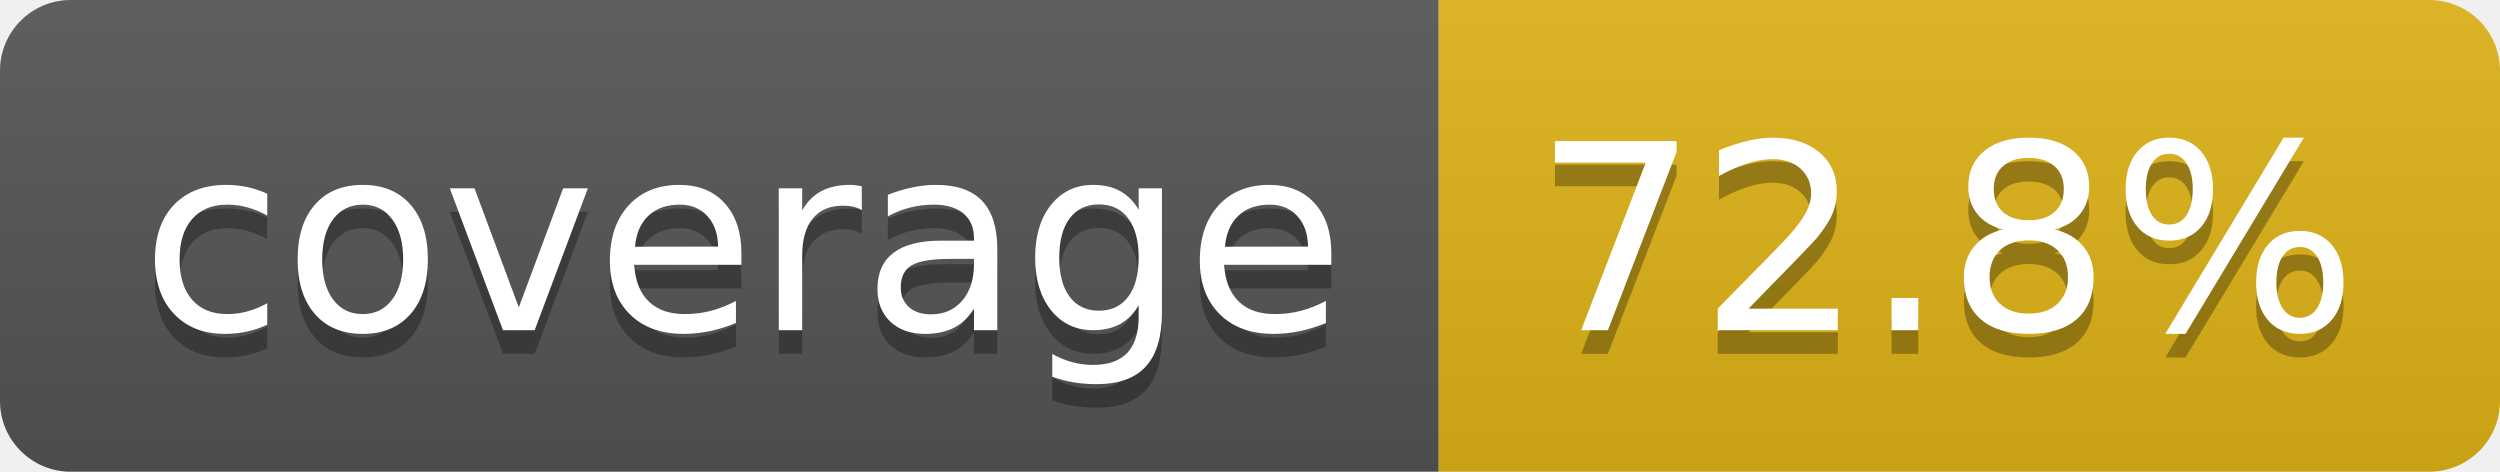
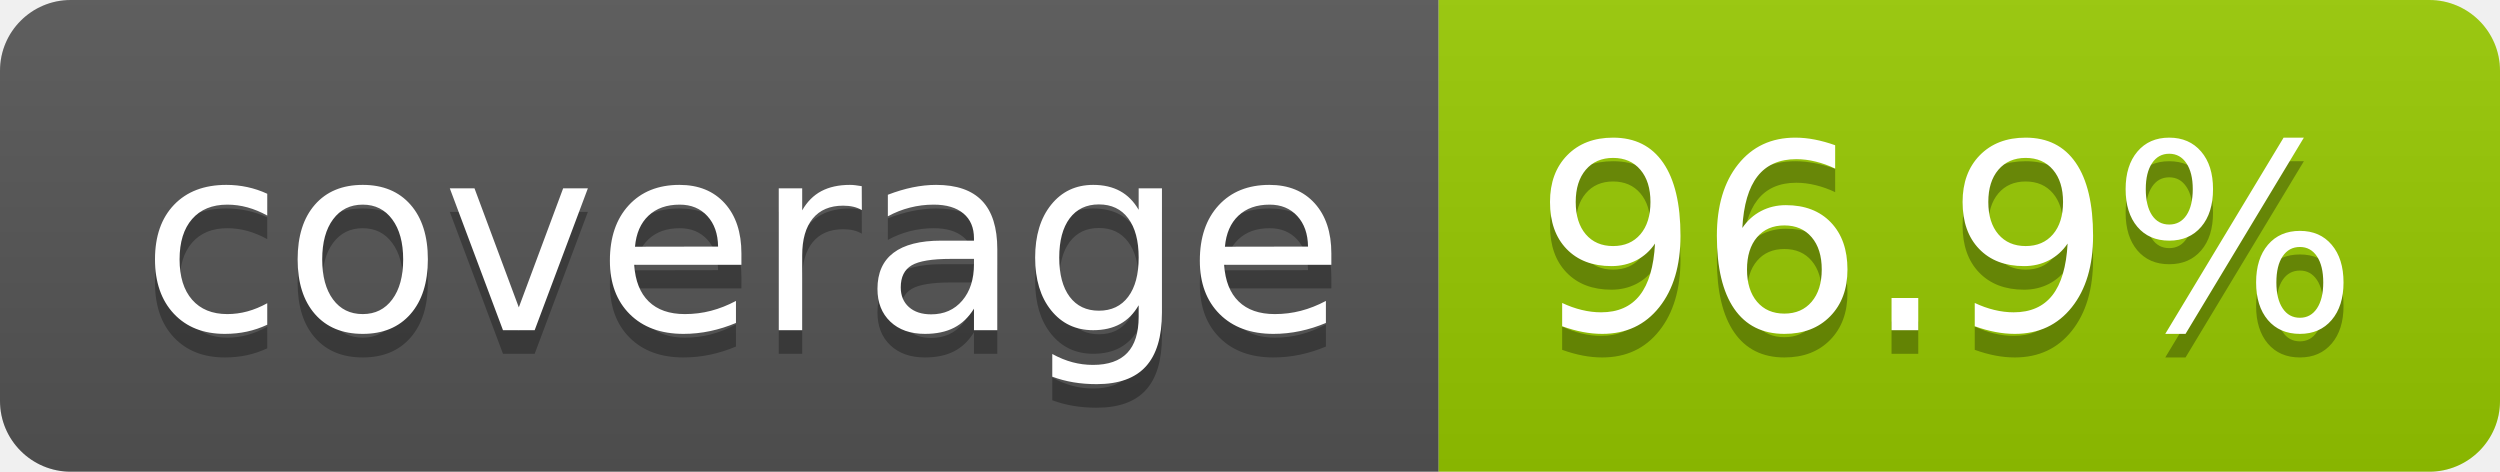
- <svg xmlns="http://www.w3.org/2000/svg" width="106" height="20" role="img" aria-label="coverage: 72.8%">
+ <svg xmlns="http://www.w3.org/2000/svg" width="106" height="20" role="img" aria-label="coverage: 96.9%">
  <linearGradient id="s" x2="0" y2="100%">
    <stop offset="0" stop-color="#bbb" stop-opacity=".1" />
    <stop offset="1" stop-opacity=".1" />
  </linearGradient>
  <clipPath id="r">
    <rect width="106" height="20" rx="3" fill="#fff" />
  </clipPath>
  <g clip-path="url(#r)">
    <rect width="61" height="20" fill="#555" />
-     <rect x="61" width="45" height="20" fill="#dfb317" />
+     <rect x="61" width="45" height="20" fill="#97ca00" />
    <rect width="106" height="20" fill="url(#s)" />
  </g>
  <g fill="#fff" text-anchor="middle" font-family="Verdana,Geneva,DejaVu Sans,sans-serif" text-rendering="geometricPrecision" font-size="110">
    <text aria-hidden="true" x="315" y="150" fill="#010101" fill-opacity=".3" transform="scale(.1)" textLength="510">coverage</text>
    <text x="315" y="140" transform="scale(.1)" fill="#fff" textLength="510">coverage</text>
-     <text aria-hidden="true" x="825" y="150" fill="#010101" fill-opacity=".3" transform="scale(.1)" textLength="350">72.8%</text>
-     <text x="825" y="140" transform="scale(.1)" fill="#fff" textLength="350">72.8%</text>
+     <text aria-hidden="true" x="825" y="150" fill="#010101" fill-opacity=".3" transform="scale(.1)" textLength="350">96.9%</text>
+     <text x="825" y="140" transform="scale(.1)" fill="#fff" textLength="350">96.9%</text>
  </g>
</svg>
